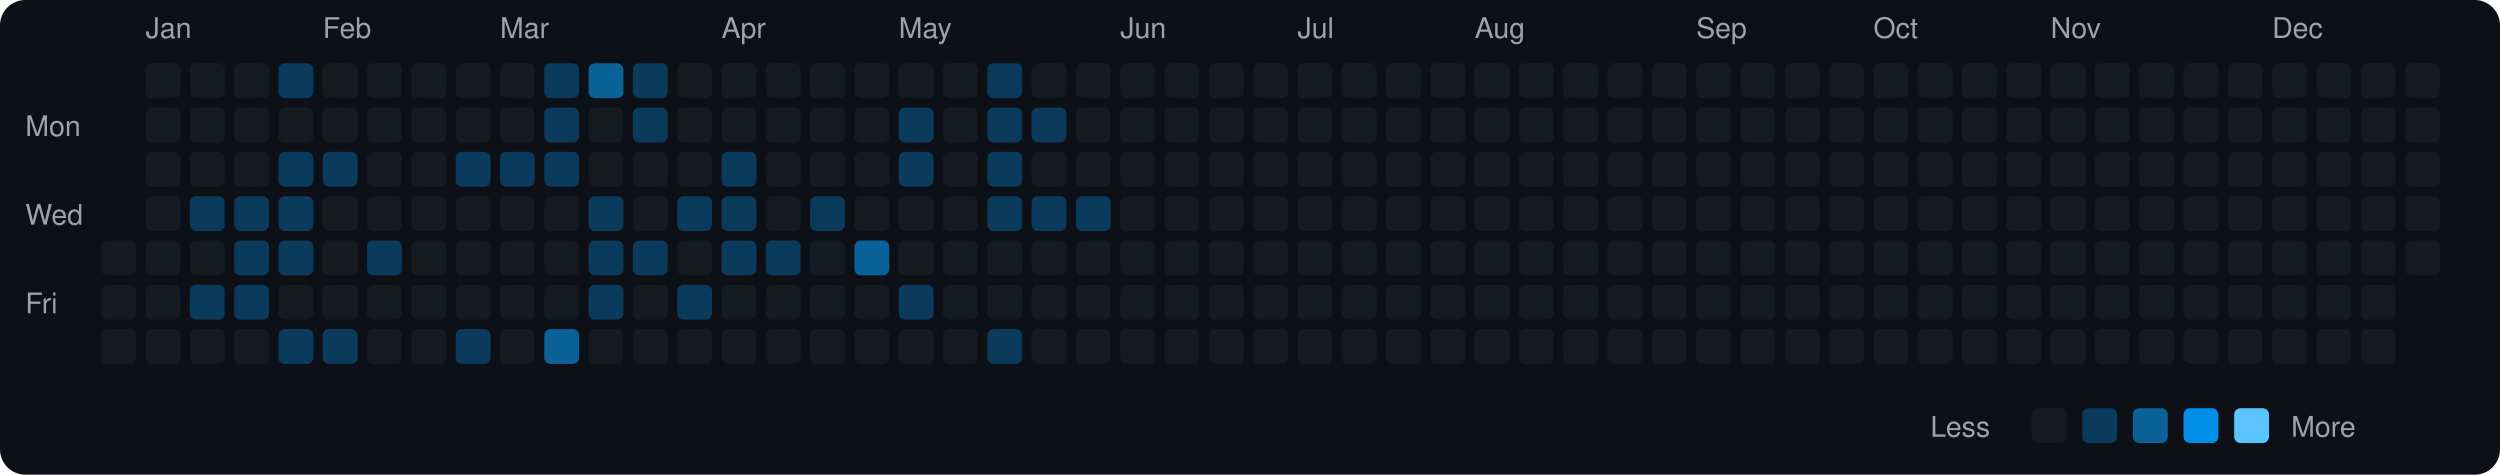
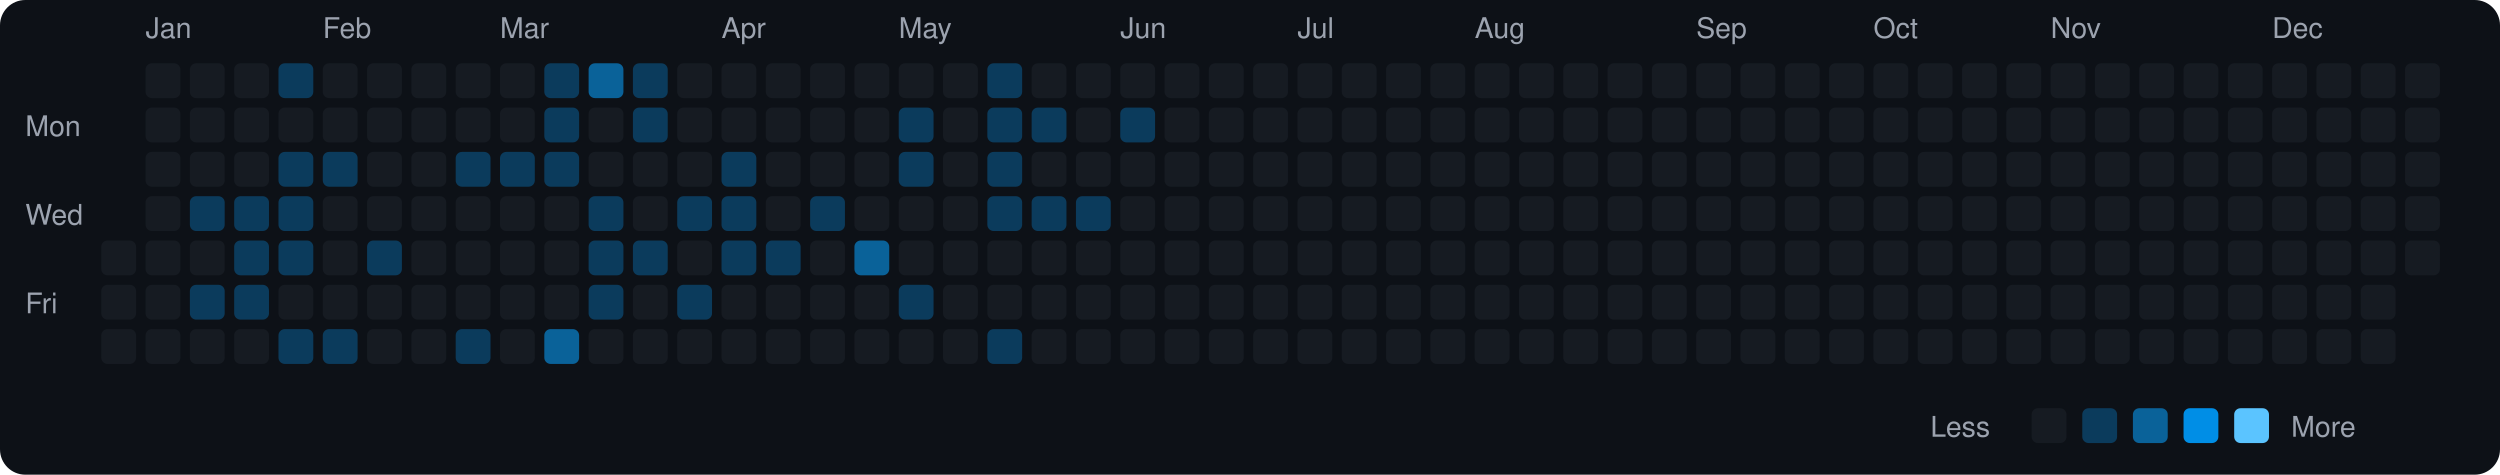
<svg xmlns="http://www.w3.org/2000/svg" viewBox="0 0 790 150" width="790" height="150">
  <rect width="790" height="150" fill="#0d1117" rx="8" ry="8" />
  <text x="8" y="43" fill="#9ca3af" font-size="9" font-family="-apple-system, BlinkMacSystemFont, 'Segoe UI', Helvetica, Arial, sans-serif">Mon</text>
  <text x="8" y="71" fill="#9ca3af" font-size="9" font-family="-apple-system, BlinkMacSystemFont, 'Segoe UI', Helvetica, Arial, sans-serif">Wed</text>
  <text x="8" y="99" fill="#9ca3af" font-size="9" font-family="-apple-system, BlinkMacSystemFont, 'Segoe UI', Helvetica, Arial, sans-serif">Fri</text>
  <rect x="32" y="76" width="11" height="11" rx="2" ry="2" fill="#161b22">
    </rect>
  <rect x="32" y="90" width="11" height="11" rx="2" ry="2" fill="#161b22">
    </rect>
  <rect x="32" y="104" width="11" height="11" rx="2" ry="2" fill="#161b22">
    </rect>
  <text x="46" y="12" fill="#9ca3af" font-size="9" font-family="-apple-system, BlinkMacSystemFont, 'Segoe UI', Helvetica, Arial, sans-serif">Jan</text>
  <rect x="46" y="20" width="11" height="11" rx="2" ry="2" fill="#161b22">
    </rect>
  <rect x="46" y="34" width="11" height="11" rx="2" ry="2" fill="#161b22">
    </rect>
  <rect x="46" y="48" width="11" height="11" rx="2" ry="2" fill="#161b22">
    </rect>
  <rect x="46" y="62" width="11" height="11" rx="2" ry="2" fill="#161b22">
    </rect>
  <rect x="46" y="76" width="11" height="11" rx="2" ry="2" fill="#161b22">
    </rect>
  <rect x="46" y="90" width="11" height="11" rx="2" ry="2" fill="#161b22">
    </rect>
  <rect x="46" y="104" width="11" height="11" rx="2" ry="2" fill="#161b22">
    </rect>
  <rect x="60" y="20" width="11" height="11" rx="2" ry="2" fill="#161b22">
    </rect>
  <rect x="60" y="34" width="11" height="11" rx="2" ry="2" fill="#161b22">
    </rect>
  <rect x="60" y="48" width="11" height="11" rx="2" ry="2" fill="#161b22">
    </rect>
  <rect x="60" y="62" width="11" height="11" rx="2" ry="2" fill="#0b3b5c">
    </rect>
  <rect x="60" y="76" width="11" height="11" rx="2" ry="2" fill="#161b22">
    </rect>
  <rect x="60" y="90" width="11" height="11" rx="2" ry="2" fill="#0b3b5c">
    </rect>
  <rect x="60" y="104" width="11" height="11" rx="2" ry="2" fill="#161b22">
    </rect>
  <rect x="74" y="20" width="11" height="11" rx="2" ry="2" fill="#161b22">
    </rect>
  <rect x="74" y="34" width="11" height="11" rx="2" ry="2" fill="#161b22">
    </rect>
  <rect x="74" y="48" width="11" height="11" rx="2" ry="2" fill="#161b22">
    </rect>
  <rect x="74" y="62" width="11" height="11" rx="2" ry="2" fill="#0b3b5c">
    </rect>
  <rect x="74" y="76" width="11" height="11" rx="2" ry="2" fill="#0b3b5c">
    </rect>
  <rect x="74" y="90" width="11" height="11" rx="2" ry="2" fill="#0b3b5c">
    </rect>
  <rect x="74" y="104" width="11" height="11" rx="2" ry="2" fill="#161b22">
    </rect>
  <rect x="88" y="20" width="11" height="11" rx="2" ry="2" fill="#0b3b5c">
    </rect>
  <rect x="88" y="34" width="11" height="11" rx="2" ry="2" fill="#161b22">
    </rect>
  <rect x="88" y="48" width="11" height="11" rx="2" ry="2" fill="#0b3b5c">
    </rect>
  <rect x="88" y="62" width="11" height="11" rx="2" ry="2" fill="#0b3b5c">
    </rect>
  <rect x="88" y="76" width="11" height="11" rx="2" ry="2" fill="#0b3b5c">
    </rect>
  <rect x="88" y="90" width="11" height="11" rx="2" ry="2" fill="#161b22">
    </rect>
  <rect x="88" y="104" width="11" height="11" rx="2" ry="2" fill="#0b3b5c">
    </rect>
  <text x="102" y="12" fill="#9ca3af" font-size="9" font-family="-apple-system, BlinkMacSystemFont, 'Segoe UI', Helvetica, Arial, sans-serif">Feb</text>
  <rect x="102" y="20" width="11" height="11" rx="2" ry="2" fill="#161b22">
    </rect>
  <rect x="102" y="34" width="11" height="11" rx="2" ry="2" fill="#161b22">
    </rect>
  <rect x="102" y="48" width="11" height="11" rx="2" ry="2" fill="#0b3b5c">
    </rect>
  <rect x="102" y="62" width="11" height="11" rx="2" ry="2" fill="#161b22">
    </rect>
  <rect x="102" y="76" width="11" height="11" rx="2" ry="2" fill="#161b22">
    </rect>
  <rect x="102" y="90" width="11" height="11" rx="2" ry="2" fill="#161b22">
    </rect>
  <rect x="102" y="104" width="11" height="11" rx="2" ry="2" fill="#0b3b5c">
    </rect>
  <rect x="116" y="20" width="11" height="11" rx="2" ry="2" fill="#161b22">
    </rect>
  <rect x="116" y="34" width="11" height="11" rx="2" ry="2" fill="#161b22">
    </rect>
  <rect x="116" y="48" width="11" height="11" rx="2" ry="2" fill="#161b22">
    </rect>
  <rect x="116" y="62" width="11" height="11" rx="2" ry="2" fill="#161b22">
    </rect>
  <rect x="116" y="76" width="11" height="11" rx="2" ry="2" fill="#0b3b5c">
    </rect>
  <rect x="116" y="90" width="11" height="11" rx="2" ry="2" fill="#161b22">
    </rect>
  <rect x="116" y="104" width="11" height="11" rx="2" ry="2" fill="#161b22">
    </rect>
  <rect x="130" y="20" width="11" height="11" rx="2" ry="2" fill="#161b22">
    </rect>
  <rect x="130" y="34" width="11" height="11" rx="2" ry="2" fill="#161b22">
    </rect>
  <rect x="130" y="48" width="11" height="11" rx="2" ry="2" fill="#161b22">
    </rect>
  <rect x="130" y="62" width="11" height="11" rx="2" ry="2" fill="#161b22">
    </rect>
  <rect x="130" y="76" width="11" height="11" rx="2" ry="2" fill="#161b22">
    </rect>
  <rect x="130" y="90" width="11" height="11" rx="2" ry="2" fill="#161b22">
    </rect>
  <rect x="130" y="104" width="11" height="11" rx="2" ry="2" fill="#161b22">
    </rect>
  <rect x="144" y="20" width="11" height="11" rx="2" ry="2" fill="#161b22">
    </rect>
  <rect x="144" y="34" width="11" height="11" rx="2" ry="2" fill="#161b22">
    </rect>
  <rect x="144" y="48" width="11" height="11" rx="2" ry="2" fill="#0b3b5c">
    </rect>
  <rect x="144" y="62" width="11" height="11" rx="2" ry="2" fill="#161b22">
    </rect>
  <rect x="144" y="76" width="11" height="11" rx="2" ry="2" fill="#161b22">
    </rect>
  <rect x="144" y="90" width="11" height="11" rx="2" ry="2" fill="#161b22">
    </rect>
  <rect x="144" y="104" width="11" height="11" rx="2" ry="2" fill="#0b3b5c">
    </rect>
  <text x="158" y="12" fill="#9ca3af" font-size="9" font-family="-apple-system, BlinkMacSystemFont, 'Segoe UI', Helvetica, Arial, sans-serif">Mar</text>
  <rect x="158" y="20" width="11" height="11" rx="2" ry="2" fill="#161b22">
    </rect>
  <rect x="158" y="34" width="11" height="11" rx="2" ry="2" fill="#161b22">
    </rect>
  <rect x="158" y="48" width="11" height="11" rx="2" ry="2" fill="#0b3b5c">
    </rect>
  <rect x="158" y="62" width="11" height="11" rx="2" ry="2" fill="#161b22">
    </rect>
  <rect x="158" y="76" width="11" height="11" rx="2" ry="2" fill="#161b22">
    </rect>
  <rect x="158" y="90" width="11" height="11" rx="2" ry="2" fill="#161b22">
    </rect>
  <rect x="158" y="104" width="11" height="11" rx="2" ry="2" fill="#161b22">
    </rect>
  <rect x="172" y="20" width="11" height="11" rx="2" ry="2" fill="#0b3b5c">
    </rect>
  <rect x="172" y="34" width="11" height="11" rx="2" ry="2" fill="#0b3b5c">
    </rect>
  <rect x="172" y="48" width="11" height="11" rx="2" ry="2" fill="#0b3b5c">
    </rect>
  <rect x="172" y="62" width="11" height="11" rx="2" ry="2" fill="#161b22">
    </rect>
  <rect x="172" y="76" width="11" height="11" rx="2" ry="2" fill="#161b22">
    </rect>
  <rect x="172" y="90" width="11" height="11" rx="2" ry="2" fill="#161b22">
    </rect>
  <rect x="172" y="104" width="11" height="11" rx="2" ry="2" fill="#0a6299">
    </rect>
  <rect x="186" y="20" width="11" height="11" rx="2" ry="2" fill="#0a6299">
    </rect>
  <rect x="186" y="34" width="11" height="11" rx="2" ry="2" fill="#161b22">
    </rect>
  <rect x="186" y="48" width="11" height="11" rx="2" ry="2" fill="#161b22">
    </rect>
  <rect x="186" y="62" width="11" height="11" rx="2" ry="2" fill="#0b3b5c">
    </rect>
  <rect x="186" y="76" width="11" height="11" rx="2" ry="2" fill="#0b3b5c">
    </rect>
  <rect x="186" y="90" width="11" height="11" rx="2" ry="2" fill="#0b3b5c">
    </rect>
  <rect x="186" y="104" width="11" height="11" rx="2" ry="2" fill="#161b22">
    </rect>
  <rect x="200" y="20" width="11" height="11" rx="2" ry="2" fill="#0b3b5c">
    </rect>
  <rect x="200" y="34" width="11" height="11" rx="2" ry="2" fill="#0b3b5c">
    </rect>
  <rect x="200" y="48" width="11" height="11" rx="2" ry="2" fill="#161b22">
    </rect>
  <rect x="200" y="62" width="11" height="11" rx="2" ry="2" fill="#161b22">
    </rect>
  <rect x="200" y="76" width="11" height="11" rx="2" ry="2" fill="#0b3b5c">
    </rect>
  <rect x="200" y="90" width="11" height="11" rx="2" ry="2" fill="#161b22">
    </rect>
  <rect x="200" y="104" width="11" height="11" rx="2" ry="2" fill="#161b22">
    </rect>
  <rect x="214" y="20" width="11" height="11" rx="2" ry="2" fill="#161b22">
    </rect>
  <rect x="214" y="34" width="11" height="11" rx="2" ry="2" fill="#161b22">
    </rect>
  <rect x="214" y="48" width="11" height="11" rx="2" ry="2" fill="#161b22">
    </rect>
  <rect x="214" y="62" width="11" height="11" rx="2" ry="2" fill="#0b3b5c">
    </rect>
  <rect x="214" y="76" width="11" height="11" rx="2" ry="2" fill="#161b22">
    </rect>
  <rect x="214" y="90" width="11" height="11" rx="2" ry="2" fill="#0b3b5c">
    </rect>
  <rect x="214" y="104" width="11" height="11" rx="2" ry="2" fill="#161b22">
    </rect>
  <text x="228" y="12" fill="#9ca3af" font-size="9" font-family="-apple-system, BlinkMacSystemFont, 'Segoe UI', Helvetica, Arial, sans-serif">Apr</text>
  <rect x="228" y="20" width="11" height="11" rx="2" ry="2" fill="#161b22">
    </rect>
  <rect x="228" y="34" width="11" height="11" rx="2" ry="2" fill="#161b22">
    </rect>
  <rect x="228" y="48" width="11" height="11" rx="2" ry="2" fill="#0b3b5c">
    </rect>
  <rect x="228" y="62" width="11" height="11" rx="2" ry="2" fill="#0b3b5c">
    </rect>
  <rect x="228" y="76" width="11" height="11" rx="2" ry="2" fill="#0b3b5c">
    </rect>
  <rect x="228" y="90" width="11" height="11" rx="2" ry="2" fill="#161b22">
    </rect>
  <rect x="228" y="104" width="11" height="11" rx="2" ry="2" fill="#161b22">
    </rect>
  <rect x="242" y="20" width="11" height="11" rx="2" ry="2" fill="#161b22">
    </rect>
  <rect x="242" y="34" width="11" height="11" rx="2" ry="2" fill="#161b22">
    </rect>
  <rect x="242" y="48" width="11" height="11" rx="2" ry="2" fill="#161b22">
    </rect>
  <rect x="242" y="62" width="11" height="11" rx="2" ry="2" fill="#161b22">
    </rect>
  <rect x="242" y="76" width="11" height="11" rx="2" ry="2" fill="#0b3b5c">
    </rect>
  <rect x="242" y="90" width="11" height="11" rx="2" ry="2" fill="#161b22">
    </rect>
  <rect x="242" y="104" width="11" height="11" rx="2" ry="2" fill="#161b22">
    </rect>
  <rect x="256" y="20" width="11" height="11" rx="2" ry="2" fill="#161b22">
    </rect>
  <rect x="256" y="34" width="11" height="11" rx="2" ry="2" fill="#161b22">
    </rect>
  <rect x="256" y="48" width="11" height="11" rx="2" ry="2" fill="#161b22">
    </rect>
  <rect x="256" y="62" width="11" height="11" rx="2" ry="2" fill="#0b3b5c">
    </rect>
  <rect x="256" y="76" width="11" height="11" rx="2" ry="2" fill="#161b22">
    </rect>
  <rect x="256" y="90" width="11" height="11" rx="2" ry="2" fill="#161b22">
    </rect>
  <rect x="256" y="104" width="11" height="11" rx="2" ry="2" fill="#161b22">
    </rect>
  <rect x="270" y="20" width="11" height="11" rx="2" ry="2" fill="#161b22">
    </rect>
  <rect x="270" y="34" width="11" height="11" rx="2" ry="2" fill="#161b22">
    </rect>
  <rect x="270" y="48" width="11" height="11" rx="2" ry="2" fill="#161b22">
    </rect>
  <rect x="270" y="62" width="11" height="11" rx="2" ry="2" fill="#161b22">
    </rect>
  <rect x="270" y="76" width="11" height="11" rx="2" ry="2" fill="#0a6299">
    </rect>
  <rect x="270" y="90" width="11" height="11" rx="2" ry="2" fill="#161b22">
    </rect>
  <rect x="270" y="104" width="11" height="11" rx="2" ry="2" fill="#161b22">
    </rect>
  <text x="284" y="12" fill="#9ca3af" font-size="9" font-family="-apple-system, BlinkMacSystemFont, 'Segoe UI', Helvetica, Arial, sans-serif">May</text>
  <rect x="284" y="20" width="11" height="11" rx="2" ry="2" fill="#161b22">
    </rect>
  <rect x="284" y="34" width="11" height="11" rx="2" ry="2" fill="#0b3b5c">
    </rect>
  <rect x="284" y="48" width="11" height="11" rx="2" ry="2" fill="#0b3b5c">
    </rect>
  <rect x="284" y="62" width="11" height="11" rx="2" ry="2" fill="#161b22">
    </rect>
  <rect x="284" y="76" width="11" height="11" rx="2" ry="2" fill="#161b22">
    </rect>
  <rect x="284" y="90" width="11" height="11" rx="2" ry="2" fill="#0b3b5c">
    </rect>
  <rect x="284" y="104" width="11" height="11" rx="2" ry="2" fill="#161b22">
    </rect>
  <rect x="298" y="20" width="11" height="11" rx="2" ry="2" fill="#161b22">
    </rect>
  <rect x="298" y="34" width="11" height="11" rx="2" ry="2" fill="#161b22">
    </rect>
  <rect x="298" y="48" width="11" height="11" rx="2" ry="2" fill="#161b22">
    </rect>
  <rect x="298" y="62" width="11" height="11" rx="2" ry="2" fill="#161b22">
    </rect>
  <rect x="298" y="76" width="11" height="11" rx="2" ry="2" fill="#161b22">
    </rect>
  <rect x="298" y="90" width="11" height="11" rx="2" ry="2" fill="#161b22">
    </rect>
  <rect x="298" y="104" width="11" height="11" rx="2" ry="2" fill="#161b22">
    </rect>
  <rect x="312" y="20" width="11" height="11" rx="2" ry="2" fill="#0b3b5c">
    </rect>
  <rect x="312" y="34" width="11" height="11" rx="2" ry="2" fill="#0b3b5c">
    </rect>
  <rect x="312" y="48" width="11" height="11" rx="2" ry="2" fill="#0b3b5c">
    </rect>
  <rect x="312" y="62" width="11" height="11" rx="2" ry="2" fill="#0b3b5c">
    </rect>
  <rect x="312" y="76" width="11" height="11" rx="2" ry="2" fill="#161b22">
    </rect>
  <rect x="312" y="90" width="11" height="11" rx="2" ry="2" fill="#161b22">
    </rect>
  <rect x="312" y="104" width="11" height="11" rx="2" ry="2" fill="#0b3b5c">
    </rect>
  <rect x="326" y="20" width="11" height="11" rx="2" ry="2" fill="#161b22">
    </rect>
  <rect x="326" y="34" width="11" height="11" rx="2" ry="2" fill="#0b3b5c">
    </rect>
  <rect x="326" y="48" width="11" height="11" rx="2" ry="2" fill="#161b22">
    </rect>
  <rect x="326" y="62" width="11" height="11" rx="2" ry="2" fill="#0b3b5c">
    </rect>
  <rect x="326" y="76" width="11" height="11" rx="2" ry="2" fill="#161b22">
    </rect>
  <rect x="326" y="90" width="11" height="11" rx="2" ry="2" fill="#161b22">
    </rect>
  <rect x="326" y="104" width="11" height="11" rx="2" ry="2" fill="#161b22">
    </rect>
  <rect x="340" y="20" width="11" height="11" rx="2" ry="2" fill="#161b22">
    </rect>
  <rect x="340" y="34" width="11" height="11" rx="2" ry="2" fill="#161b22">
    </rect>
  <rect x="340" y="48" width="11" height="11" rx="2" ry="2" fill="#161b22">
    </rect>
  <rect x="340" y="62" width="11" height="11" rx="2" ry="2" fill="#0b3b5c">
    </rect>
  <rect x="340" y="76" width="11" height="11" rx="2" ry="2" fill="#161b22">
    </rect>
  <rect x="340" y="90" width="11" height="11" rx="2" ry="2" fill="#161b22">
    </rect>
  <rect x="340" y="104" width="11" height="11" rx="2" ry="2" fill="#161b22">
    </rect>
  <text x="354" y="12" fill="#9ca3af" font-size="9" font-family="-apple-system, BlinkMacSystemFont, 'Segoe UI', Helvetica, Arial, sans-serif">Jun</text>
  <rect x="354" y="20" width="11" height="11" rx="2" ry="2" fill="#161b22">
    </rect>
-   <rect x="354" y="34" width="11" height="11" rx="2" ry="2" fill="#161b22">
+   <rect x="354" y="34" width="11" height="11" rx="2" ry="2" fill="#0b3b5c">
    </rect>
  <rect x="354" y="48" width="11" height="11" rx="2" ry="2" fill="#161b22">
    </rect>
  <rect x="354" y="62" width="11" height="11" rx="2" ry="2" fill="#161b22">
    </rect>
  <rect x="354" y="76" width="11" height="11" rx="2" ry="2" fill="#161b22">
    </rect>
  <rect x="354" y="90" width="11" height="11" rx="2" ry="2" fill="#161b22">
    </rect>
  <rect x="354" y="104" width="11" height="11" rx="2" ry="2" fill="#161b22">
    </rect>
  <rect x="368" y="20" width="11" height="11" rx="2" ry="2" fill="#161b22">
    </rect>
  <rect x="368" y="34" width="11" height="11" rx="2" ry="2" fill="#161b22">
    </rect>
  <rect x="368" y="48" width="11" height="11" rx="2" ry="2" fill="#161b22">
    </rect>
  <rect x="368" y="62" width="11" height="11" rx="2" ry="2" fill="#161b22">
    </rect>
  <rect x="368" y="76" width="11" height="11" rx="2" ry="2" fill="#161b22">
    </rect>
  <rect x="368" y="90" width="11" height="11" rx="2" ry="2" fill="#161b22">
    </rect>
  <rect x="368" y="104" width="11" height="11" rx="2" ry="2" fill="#161b22">
    </rect>
  <rect x="382" y="20" width="11" height="11" rx="2" ry="2" fill="#161b22">
    </rect>
  <rect x="382" y="34" width="11" height="11" rx="2" ry="2" fill="#161b22">
    </rect>
  <rect x="382" y="48" width="11" height="11" rx="2" ry="2" fill="#161b22">
    </rect>
  <rect x="382" y="62" width="11" height="11" rx="2" ry="2" fill="#161b22">
    </rect>
  <rect x="382" y="76" width="11" height="11" rx="2" ry="2" fill="#161b22">
    </rect>
  <rect x="382" y="90" width="11" height="11" rx="2" ry="2" fill="#161b22">
    </rect>
  <rect x="382" y="104" width="11" height="11" rx="2" ry="2" fill="#161b22">
    </rect>
  <rect x="396" y="20" width="11" height="11" rx="2" ry="2" fill="#161b22">
    </rect>
  <rect x="396" y="34" width="11" height="11" rx="2" ry="2" fill="#161b22">
    </rect>
  <rect x="396" y="48" width="11" height="11" rx="2" ry="2" fill="#161b22">
    </rect>
  <rect x="396" y="62" width="11" height="11" rx="2" ry="2" fill="#161b22">
    </rect>
  <rect x="396" y="76" width="11" height="11" rx="2" ry="2" fill="#161b22">
    </rect>
  <rect x="396" y="90" width="11" height="11" rx="2" ry="2" fill="#161b22">
    </rect>
  <rect x="396" y="104" width="11" height="11" rx="2" ry="2" fill="#161b22">
    </rect>
  <text x="410" y="12" fill="#9ca3af" font-size="9" font-family="-apple-system, BlinkMacSystemFont, 'Segoe UI', Helvetica, Arial, sans-serif">Jul</text>
  <rect x="410" y="20" width="11" height="11" rx="2" ry="2" fill="#161b22">
    </rect>
  <rect x="410" y="34" width="11" height="11" rx="2" ry="2" fill="#161b22">
    </rect>
  <rect x="410" y="48" width="11" height="11" rx="2" ry="2" fill="#161b22">
    </rect>
  <rect x="410" y="62" width="11" height="11" rx="2" ry="2" fill="#161b22">
    </rect>
  <rect x="410" y="76" width="11" height="11" rx="2" ry="2" fill="#161b22">
    </rect>
  <rect x="410" y="90" width="11" height="11" rx="2" ry="2" fill="#161b22">
    </rect>
  <rect x="410" y="104" width="11" height="11" rx="2" ry="2" fill="#161b22">
    </rect>
  <rect x="424" y="20" width="11" height="11" rx="2" ry="2" fill="#161b22">
    </rect>
  <rect x="424" y="34" width="11" height="11" rx="2" ry="2" fill="#161b22">
    </rect>
  <rect x="424" y="48" width="11" height="11" rx="2" ry="2" fill="#161b22">
    </rect>
  <rect x="424" y="62" width="11" height="11" rx="2" ry="2" fill="#161b22">
    </rect>
  <rect x="424" y="76" width="11" height="11" rx="2" ry="2" fill="#161b22">
    </rect>
  <rect x="424" y="90" width="11" height="11" rx="2" ry="2" fill="#161b22">
    </rect>
  <rect x="424" y="104" width="11" height="11" rx="2" ry="2" fill="#161b22">
    </rect>
  <rect x="438" y="20" width="11" height="11" rx="2" ry="2" fill="#161b22">
    </rect>
  <rect x="438" y="34" width="11" height="11" rx="2" ry="2" fill="#161b22">
    </rect>
  <rect x="438" y="48" width="11" height="11" rx="2" ry="2" fill="#161b22">
    </rect>
  <rect x="438" y="62" width="11" height="11" rx="2" ry="2" fill="#161b22">
    </rect>
  <rect x="438" y="76" width="11" height="11" rx="2" ry="2" fill="#161b22">
    </rect>
  <rect x="438" y="90" width="11" height="11" rx="2" ry="2" fill="#161b22">
    </rect>
  <rect x="438" y="104" width="11" height="11" rx="2" ry="2" fill="#161b22">
    </rect>
  <rect x="452" y="20" width="11" height="11" rx="2" ry="2" fill="#161b22">
    </rect>
  <rect x="452" y="34" width="11" height="11" rx="2" ry="2" fill="#161b22">
    </rect>
  <rect x="452" y="48" width="11" height="11" rx="2" ry="2" fill="#161b22">
    </rect>
  <rect x="452" y="62" width="11" height="11" rx="2" ry="2" fill="#161b22">
    </rect>
  <rect x="452" y="76" width="11" height="11" rx="2" ry="2" fill="#161b22">
    </rect>
  <rect x="452" y="90" width="11" height="11" rx="2" ry="2" fill="#161b22">
    </rect>
  <rect x="452" y="104" width="11" height="11" rx="2" ry="2" fill="#161b22">
    </rect>
  <text x="466" y="12" fill="#9ca3af" font-size="9" font-family="-apple-system, BlinkMacSystemFont, 'Segoe UI', Helvetica, Arial, sans-serif">Aug</text>
  <rect x="466" y="20" width="11" height="11" rx="2" ry="2" fill="#161b22">
    </rect>
  <rect x="466" y="34" width="11" height="11" rx="2" ry="2" fill="#161b22">
    </rect>
  <rect x="466" y="48" width="11" height="11" rx="2" ry="2" fill="#161b22">
    </rect>
  <rect x="466" y="62" width="11" height="11" rx="2" ry="2" fill="#161b22">
    </rect>
  <rect x="466" y="76" width="11" height="11" rx="2" ry="2" fill="#161b22">
    </rect>
  <rect x="466" y="90" width="11" height="11" rx="2" ry="2" fill="#161b22">
    </rect>
  <rect x="466" y="104" width="11" height="11" rx="2" ry="2" fill="#161b22">
    </rect>
  <rect x="480" y="20" width="11" height="11" rx="2" ry="2" fill="#161b22">
    </rect>
  <rect x="480" y="34" width="11" height="11" rx="2" ry="2" fill="#161b22">
    </rect>
  <rect x="480" y="48" width="11" height="11" rx="2" ry="2" fill="#161b22">
    </rect>
  <rect x="480" y="62" width="11" height="11" rx="2" ry="2" fill="#161b22">
    </rect>
  <rect x="480" y="76" width="11" height="11" rx="2" ry="2" fill="#161b22">
    </rect>
  <rect x="480" y="90" width="11" height="11" rx="2" ry="2" fill="#161b22">
    </rect>
  <rect x="480" y="104" width="11" height="11" rx="2" ry="2" fill="#161b22">
    </rect>
  <rect x="494" y="20" width="11" height="11" rx="2" ry="2" fill="#161b22">
    </rect>
  <rect x="494" y="34" width="11" height="11" rx="2" ry="2" fill="#161b22">
    </rect>
  <rect x="494" y="48" width="11" height="11" rx="2" ry="2" fill="#161b22">
    </rect>
  <rect x="494" y="62" width="11" height="11" rx="2" ry="2" fill="#161b22">
    </rect>
  <rect x="494" y="76" width="11" height="11" rx="2" ry="2" fill="#161b22">
    </rect>
  <rect x="494" y="90" width="11" height="11" rx="2" ry="2" fill="#161b22">
    </rect>
  <rect x="494" y="104" width="11" height="11" rx="2" ry="2" fill="#161b22">
    </rect>
  <rect x="508" y="20" width="11" height="11" rx="2" ry="2" fill="#161b22">
    </rect>
  <rect x="508" y="34" width="11" height="11" rx="2" ry="2" fill="#161b22">
    </rect>
  <rect x="508" y="48" width="11" height="11" rx="2" ry="2" fill="#161b22">
    </rect>
  <rect x="508" y="62" width="11" height="11" rx="2" ry="2" fill="#161b22">
    </rect>
  <rect x="508" y="76" width="11" height="11" rx="2" ry="2" fill="#161b22">
    </rect>
  <rect x="508" y="90" width="11" height="11" rx="2" ry="2" fill="#161b22">
    </rect>
  <rect x="508" y="104" width="11" height="11" rx="2" ry="2" fill="#161b22">
    </rect>
  <rect x="522" y="20" width="11" height="11" rx="2" ry="2" fill="#161b22">
    </rect>
  <rect x="522" y="34" width="11" height="11" rx="2" ry="2" fill="#161b22">
    </rect>
  <rect x="522" y="48" width="11" height="11" rx="2" ry="2" fill="#161b22">
    </rect>
  <rect x="522" y="62" width="11" height="11" rx="2" ry="2" fill="#161b22">
    </rect>
  <rect x="522" y="76" width="11" height="11" rx="2" ry="2" fill="#161b22">
    </rect>
  <rect x="522" y="90" width="11" height="11" rx="2" ry="2" fill="#161b22">
    </rect>
  <rect x="522" y="104" width="11" height="11" rx="2" ry="2" fill="#161b22">
    </rect>
  <text x="536" y="12" fill="#9ca3af" font-size="9" font-family="-apple-system, BlinkMacSystemFont, 'Segoe UI', Helvetica, Arial, sans-serif">Sep</text>
  <rect x="536" y="20" width="11" height="11" rx="2" ry="2" fill="#161b22">
    </rect>
  <rect x="536" y="34" width="11" height="11" rx="2" ry="2" fill="#161b22">
    </rect>
  <rect x="536" y="48" width="11" height="11" rx="2" ry="2" fill="#161b22">
    </rect>
  <rect x="536" y="62" width="11" height="11" rx="2" ry="2" fill="#161b22">
    </rect>
  <rect x="536" y="76" width="11" height="11" rx="2" ry="2" fill="#161b22">
    </rect>
  <rect x="536" y="90" width="11" height="11" rx="2" ry="2" fill="#161b22">
    </rect>
  <rect x="536" y="104" width="11" height="11" rx="2" ry="2" fill="#161b22">
    </rect>
  <rect x="550" y="20" width="11" height="11" rx="2" ry="2" fill="#161b22">
    </rect>
  <rect x="550" y="34" width="11" height="11" rx="2" ry="2" fill="#161b22">
    </rect>
  <rect x="550" y="48" width="11" height="11" rx="2" ry="2" fill="#161b22">
    </rect>
  <rect x="550" y="62" width="11" height="11" rx="2" ry="2" fill="#161b22">
    </rect>
  <rect x="550" y="76" width="11" height="11" rx="2" ry="2" fill="#161b22">
    </rect>
  <rect x="550" y="90" width="11" height="11" rx="2" ry="2" fill="#161b22">
    </rect>
  <rect x="550" y="104" width="11" height="11" rx="2" ry="2" fill="#161b22">
    </rect>
  <rect x="564" y="20" width="11" height="11" rx="2" ry="2" fill="#161b22">
    </rect>
  <rect x="564" y="34" width="11" height="11" rx="2" ry="2" fill="#161b22">
    </rect>
  <rect x="564" y="48" width="11" height="11" rx="2" ry="2" fill="#161b22">
    </rect>
  <rect x="564" y="62" width="11" height="11" rx="2" ry="2" fill="#161b22">
    </rect>
  <rect x="564" y="76" width="11" height="11" rx="2" ry="2" fill="#161b22">
    </rect>
  <rect x="564" y="90" width="11" height="11" rx="2" ry="2" fill="#161b22">
    </rect>
  <rect x="564" y="104" width="11" height="11" rx="2" ry="2" fill="#161b22">
    </rect>
  <rect x="578" y="20" width="11" height="11" rx="2" ry="2" fill="#161b22">
    </rect>
  <rect x="578" y="34" width="11" height="11" rx="2" ry="2" fill="#161b22">
    </rect>
  <rect x="578" y="48" width="11" height="11" rx="2" ry="2" fill="#161b22">
    </rect>
  <rect x="578" y="62" width="11" height="11" rx="2" ry="2" fill="#161b22">
    </rect>
  <rect x="578" y="76" width="11" height="11" rx="2" ry="2" fill="#161b22">
    </rect>
  <rect x="578" y="90" width="11" height="11" rx="2" ry="2" fill="#161b22">
    </rect>
  <rect x="578" y="104" width="11" height="11" rx="2" ry="2" fill="#161b22">
    </rect>
  <text x="592" y="12" fill="#9ca3af" font-size="9" font-family="-apple-system, BlinkMacSystemFont, 'Segoe UI', Helvetica, Arial, sans-serif">Oct</text>
  <rect x="592" y="20" width="11" height="11" rx="2" ry="2" fill="#161b22">
    </rect>
  <rect x="592" y="34" width="11" height="11" rx="2" ry="2" fill="#161b22">
    </rect>
  <rect x="592" y="48" width="11" height="11" rx="2" ry="2" fill="#161b22">
    </rect>
  <rect x="592" y="62" width="11" height="11" rx="2" ry="2" fill="#161b22">
    </rect>
  <rect x="592" y="76" width="11" height="11" rx="2" ry="2" fill="#161b22">
    </rect>
  <rect x="592" y="90" width="11" height="11" rx="2" ry="2" fill="#161b22">
    </rect>
  <rect x="592" y="104" width="11" height="11" rx="2" ry="2" fill="#161b22">
    </rect>
  <rect x="606" y="20" width="11" height="11" rx="2" ry="2" fill="#161b22">
    </rect>
  <rect x="606" y="34" width="11" height="11" rx="2" ry="2" fill="#161b22">
    </rect>
  <rect x="606" y="48" width="11" height="11" rx="2" ry="2" fill="#161b22">
    </rect>
  <rect x="606" y="62" width="11" height="11" rx="2" ry="2" fill="#161b22">
    </rect>
  <rect x="606" y="76" width="11" height="11" rx="2" ry="2" fill="#161b22">
    </rect>
  <rect x="606" y="90" width="11" height="11" rx="2" ry="2" fill="#161b22">
    </rect>
  <rect x="606" y="104" width="11" height="11" rx="2" ry="2" fill="#161b22">
    </rect>
  <rect x="620" y="20" width="11" height="11" rx="2" ry="2" fill="#161b22">
    </rect>
  <rect x="620" y="34" width="11" height="11" rx="2" ry="2" fill="#161b22">
    </rect>
  <rect x="620" y="48" width="11" height="11" rx="2" ry="2" fill="#161b22">
    </rect>
  <rect x="620" y="62" width="11" height="11" rx="2" ry="2" fill="#161b22">
    </rect>
  <rect x="620" y="76" width="11" height="11" rx="2" ry="2" fill="#161b22">
    </rect>
  <rect x="620" y="90" width="11" height="11" rx="2" ry="2" fill="#161b22">
    </rect>
  <rect x="620" y="104" width="11" height="11" rx="2" ry="2" fill="#161b22">
    </rect>
  <rect x="634" y="20" width="11" height="11" rx="2" ry="2" fill="#161b22">
    </rect>
  <rect x="634" y="34" width="11" height="11" rx="2" ry="2" fill="#161b22">
    </rect>
  <rect x="634" y="48" width="11" height="11" rx="2" ry="2" fill="#161b22">
    </rect>
  <rect x="634" y="62" width="11" height="11" rx="2" ry="2" fill="#161b22">
    </rect>
  <rect x="634" y="76" width="11" height="11" rx="2" ry="2" fill="#161b22">
    </rect>
  <rect x="634" y="90" width="11" height="11" rx="2" ry="2" fill="#161b22">
    </rect>
  <rect x="634" y="104" width="11" height="11" rx="2" ry="2" fill="#161b22">
    </rect>
  <text x="648" y="12" fill="#9ca3af" font-size="9" font-family="-apple-system, BlinkMacSystemFont, 'Segoe UI', Helvetica, Arial, sans-serif">Nov</text>
  <rect x="648" y="20" width="11" height="11" rx="2" ry="2" fill="#161b22">
    </rect>
  <rect x="648" y="34" width="11" height="11" rx="2" ry="2" fill="#161b22">
    </rect>
  <rect x="648" y="48" width="11" height="11" rx="2" ry="2" fill="#161b22">
    </rect>
  <rect x="648" y="62" width="11" height="11" rx="2" ry="2" fill="#161b22">
    </rect>
  <rect x="648" y="76" width="11" height="11" rx="2" ry="2" fill="#161b22">
    </rect>
  <rect x="648" y="90" width="11" height="11" rx="2" ry="2" fill="#161b22">
    </rect>
  <rect x="648" y="104" width="11" height="11" rx="2" ry="2" fill="#161b22">
    </rect>
  <rect x="662" y="20" width="11" height="11" rx="2" ry="2" fill="#161b22">
    </rect>
  <rect x="662" y="34" width="11" height="11" rx="2" ry="2" fill="#161b22">
    </rect>
  <rect x="662" y="48" width="11" height="11" rx="2" ry="2" fill="#161b22">
    </rect>
  <rect x="662" y="62" width="11" height="11" rx="2" ry="2" fill="#161b22">
    </rect>
  <rect x="662" y="76" width="11" height="11" rx="2" ry="2" fill="#161b22">
    </rect>
  <rect x="662" y="90" width="11" height="11" rx="2" ry="2" fill="#161b22">
    </rect>
  <rect x="662" y="104" width="11" height="11" rx="2" ry="2" fill="#161b22">
    </rect>
  <rect x="676" y="20" width="11" height="11" rx="2" ry="2" fill="#161b22">
    </rect>
  <rect x="676" y="34" width="11" height="11" rx="2" ry="2" fill="#161b22">
    </rect>
  <rect x="676" y="48" width="11" height="11" rx="2" ry="2" fill="#161b22">
    </rect>
  <rect x="676" y="62" width="11" height="11" rx="2" ry="2" fill="#161b22">
    </rect>
  <rect x="676" y="76" width="11" height="11" rx="2" ry="2" fill="#161b22">
    </rect>
  <rect x="676" y="90" width="11" height="11" rx="2" ry="2" fill="#161b22">
    </rect>
  <rect x="676" y="104" width="11" height="11" rx="2" ry="2" fill="#161b22">
    </rect>
  <rect x="690" y="20" width="11" height="11" rx="2" ry="2" fill="#161b22">
    </rect>
  <rect x="690" y="34" width="11" height="11" rx="2" ry="2" fill="#161b22">
    </rect>
  <rect x="690" y="48" width="11" height="11" rx="2" ry="2" fill="#161b22">
    </rect>
  <rect x="690" y="62" width="11" height="11" rx="2" ry="2" fill="#161b22">
    </rect>
  <rect x="690" y="76" width="11" height="11" rx="2" ry="2" fill="#161b22">
    </rect>
  <rect x="690" y="90" width="11" height="11" rx="2" ry="2" fill="#161b22">
    </rect>
  <rect x="690" y="104" width="11" height="11" rx="2" ry="2" fill="#161b22">
    </rect>
  <rect x="704" y="20" width="11" height="11" rx="2" ry="2" fill="#161b22">
    </rect>
  <rect x="704" y="34" width="11" height="11" rx="2" ry="2" fill="#161b22">
    </rect>
  <rect x="704" y="48" width="11" height="11" rx="2" ry="2" fill="#161b22">
    </rect>
  <rect x="704" y="62" width="11" height="11" rx="2" ry="2" fill="#161b22">
    </rect>
  <rect x="704" y="76" width="11" height="11" rx="2" ry="2" fill="#161b22">
    </rect>
  <rect x="704" y="90" width="11" height="11" rx="2" ry="2" fill="#161b22">
    </rect>
  <rect x="704" y="104" width="11" height="11" rx="2" ry="2" fill="#161b22">
    </rect>
  <text x="718" y="12" fill="#9ca3af" font-size="9" font-family="-apple-system, BlinkMacSystemFont, 'Segoe UI', Helvetica, Arial, sans-serif">Dec</text>
  <rect x="718" y="20" width="11" height="11" rx="2" ry="2" fill="#161b22">
    </rect>
  <rect x="718" y="34" width="11" height="11" rx="2" ry="2" fill="#161b22">
    </rect>
  <rect x="718" y="48" width="11" height="11" rx="2" ry="2" fill="#161b22">
    </rect>
  <rect x="718" y="62" width="11" height="11" rx="2" ry="2" fill="#161b22">
    </rect>
  <rect x="718" y="76" width="11" height="11" rx="2" ry="2" fill="#161b22">
    </rect>
  <rect x="718" y="90" width="11" height="11" rx="2" ry="2" fill="#161b22">
    </rect>
  <rect x="718" y="104" width="11" height="11" rx="2" ry="2" fill="#161b22">
    </rect>
  <rect x="732" y="20" width="11" height="11" rx="2" ry="2" fill="#161b22">
    </rect>
  <rect x="732" y="34" width="11" height="11" rx="2" ry="2" fill="#161b22">
    </rect>
  <rect x="732" y="48" width="11" height="11" rx="2" ry="2" fill="#161b22">
    </rect>
  <rect x="732" y="62" width="11" height="11" rx="2" ry="2" fill="#161b22">
    </rect>
  <rect x="732" y="76" width="11" height="11" rx="2" ry="2" fill="#161b22">
    </rect>
  <rect x="732" y="90" width="11" height="11" rx="2" ry="2" fill="#161b22">
    </rect>
  <rect x="732" y="104" width="11" height="11" rx="2" ry="2" fill="#161b22">
    </rect>
  <rect x="746" y="20" width="11" height="11" rx="2" ry="2" fill="#161b22">
    </rect>
  <rect x="746" y="34" width="11" height="11" rx="2" ry="2" fill="#161b22">
    </rect>
  <rect x="746" y="48" width="11" height="11" rx="2" ry="2" fill="#161b22">
    </rect>
  <rect x="746" y="62" width="11" height="11" rx="2" ry="2" fill="#161b22">
    </rect>
  <rect x="746" y="76" width="11" height="11" rx="2" ry="2" fill="#161b22">
    </rect>
  <rect x="746" y="90" width="11" height="11" rx="2" ry="2" fill="#161b22">
    </rect>
  <rect x="746" y="104" width="11" height="11" rx="2" ry="2" fill="#161b22">
    </rect>
  <rect x="760" y="20" width="11" height="11" rx="2" ry="2" fill="#161b22">
    </rect>
  <rect x="760" y="34" width="11" height="11" rx="2" ry="2" fill="#161b22">
    </rect>
  <rect x="760" y="48" width="11" height="11" rx="2" ry="2" fill="#161b22">
    </rect>
  <rect x="760" y="62" width="11" height="11" rx="2" ry="2" fill="#161b22">
    </rect>
  <rect x="760" y="76" width="11" height="11" rx="2" ry="2" fill="#161b22">
    </rect>
  <text x="610" y="138" fill="#9ca3af" font-size="9" font-family="-apple-system, BlinkMacSystemFont, 'Segoe UI', Helvetica, Arial, sans-serif">Less</text>
  <rect x="642" y="129" width="11" height="11" rx="2" ry="2" fill="#161b22" />
  <rect x="658" y="129" width="11" height="11" rx="2" ry="2" fill="#0b3b5c" />
  <rect x="674" y="129" width="11" height="11" rx="2" ry="2" fill="#0a6299" />
  <rect x="690" y="129" width="11" height="11" rx="2" ry="2" fill="#008ee6" />
  <rect x="706" y="129" width="11" height="11" rx="2" ry="2" fill="#5bc4ff" />
  <text x="724" y="138" fill="#9ca3af" font-size="9" font-family="-apple-system, BlinkMacSystemFont, 'Segoe UI', Helvetica, Arial, sans-serif">More</text>
</svg>
